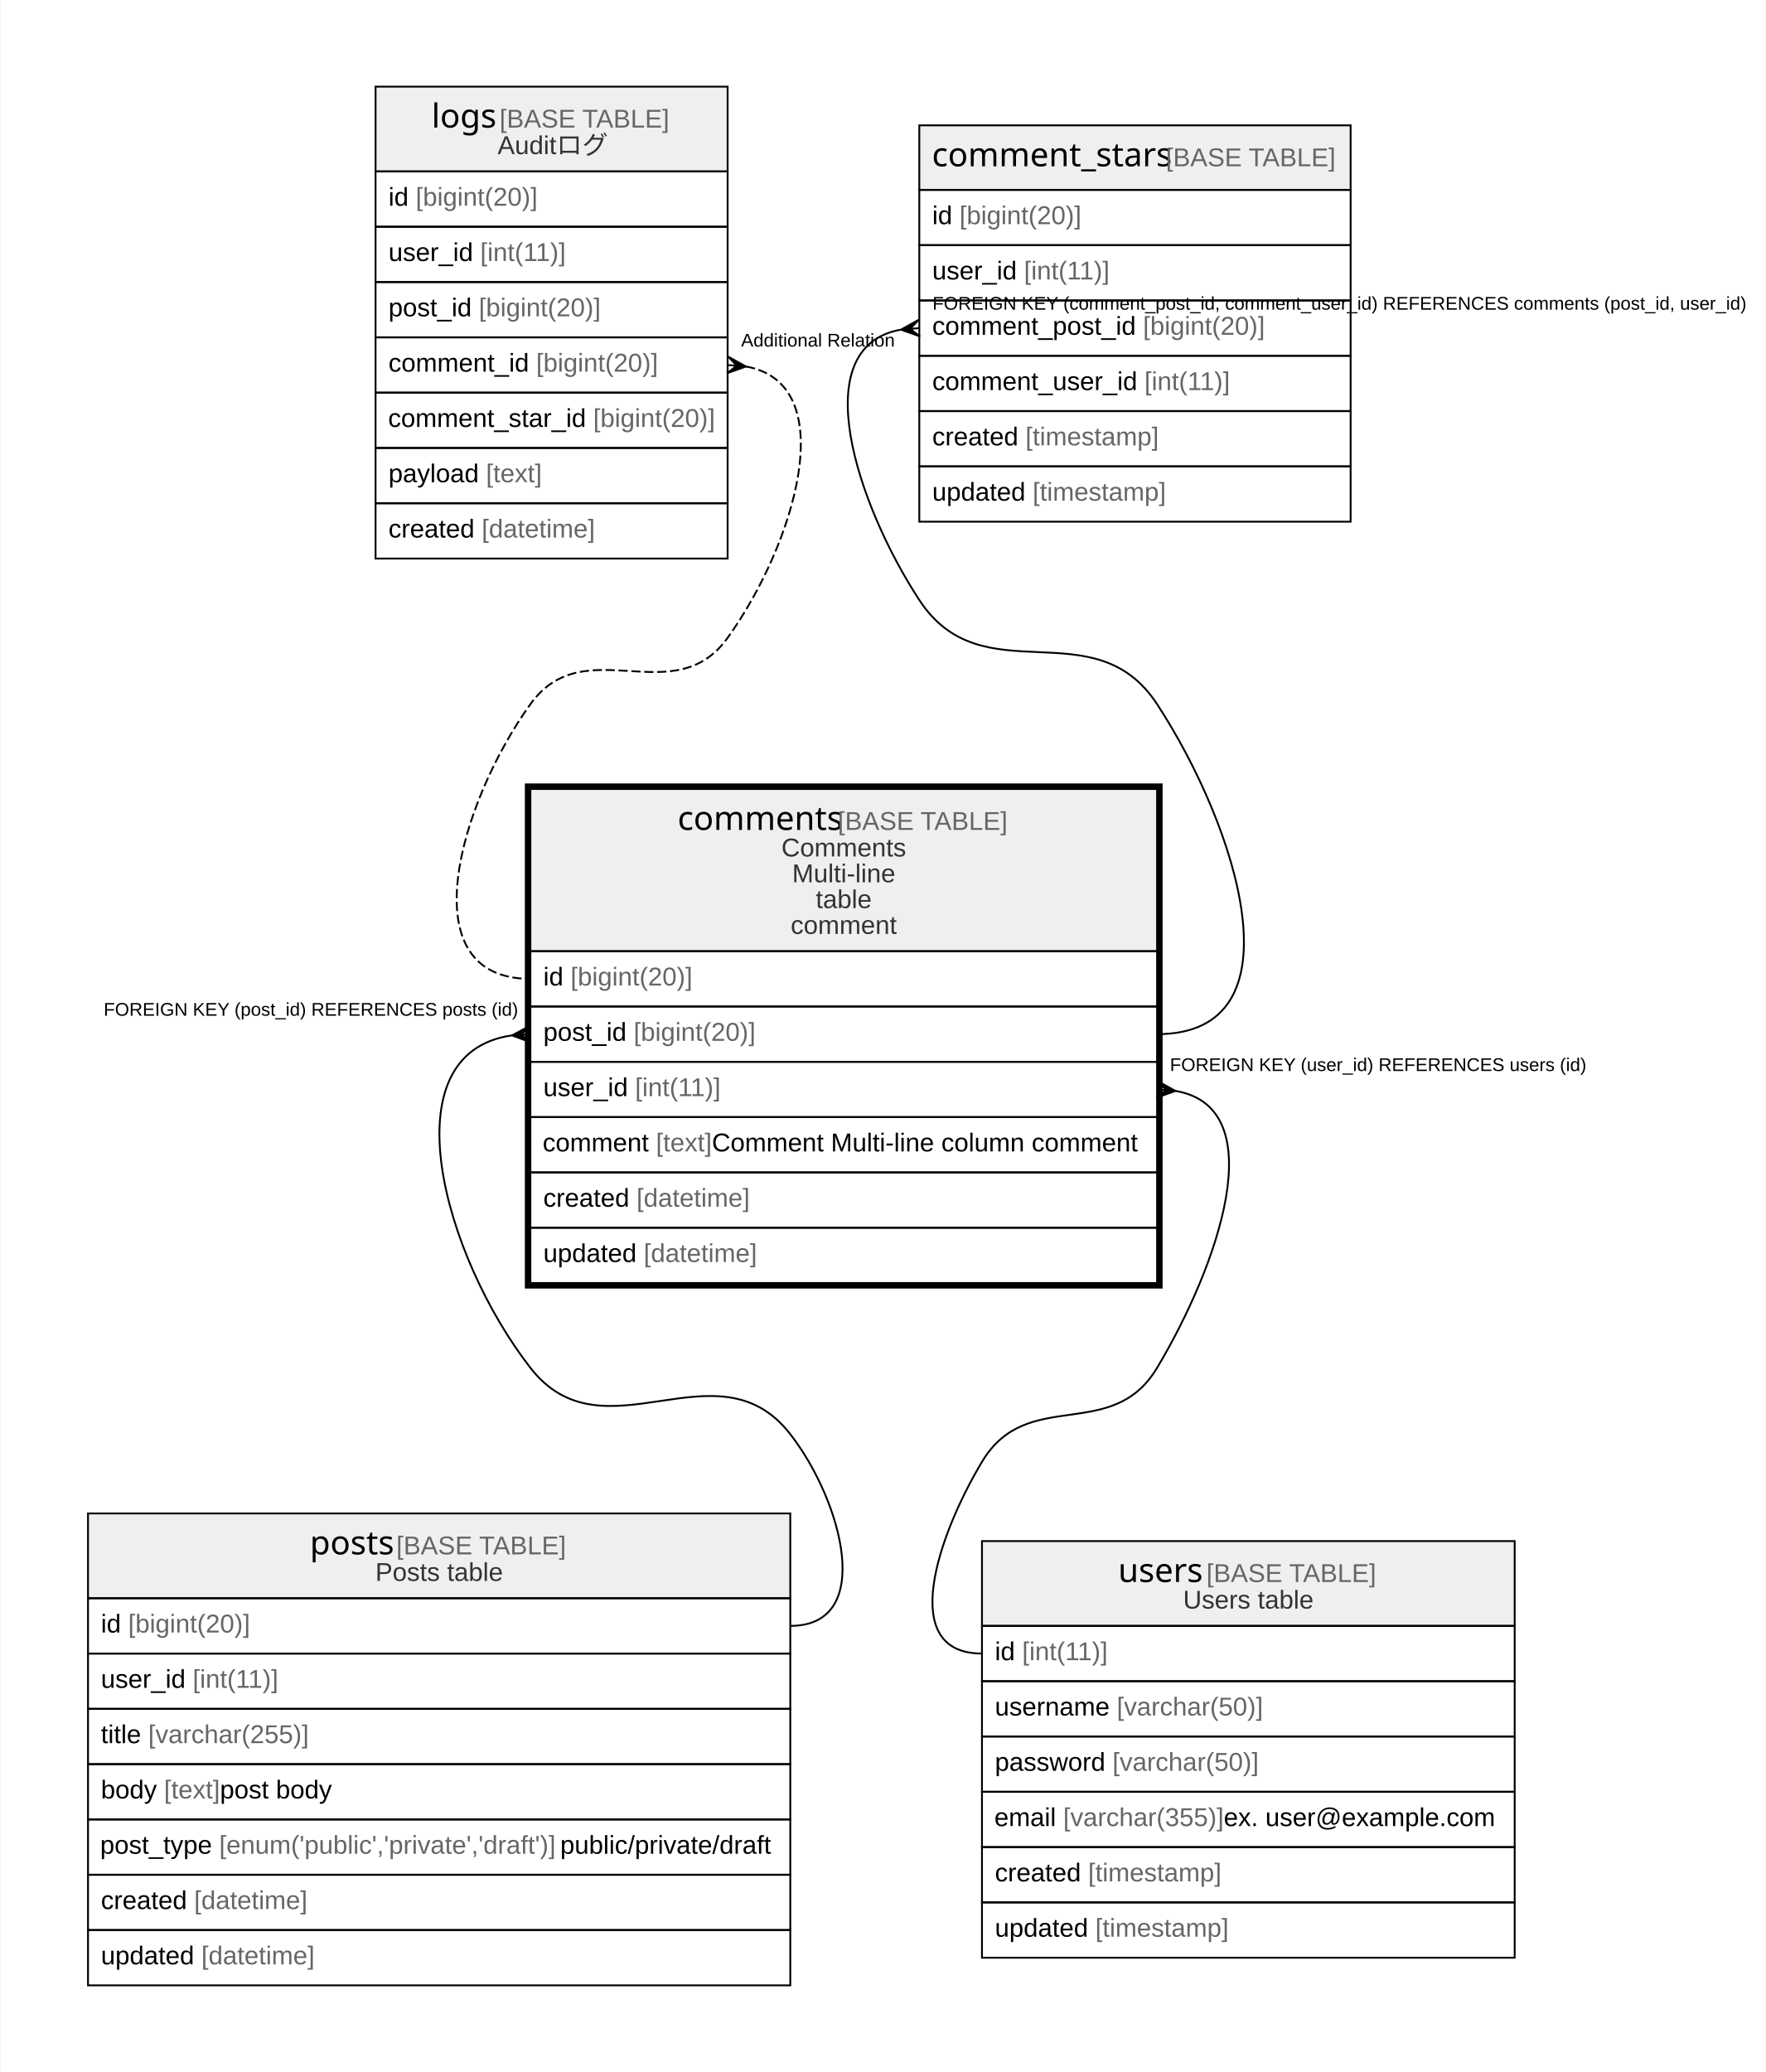
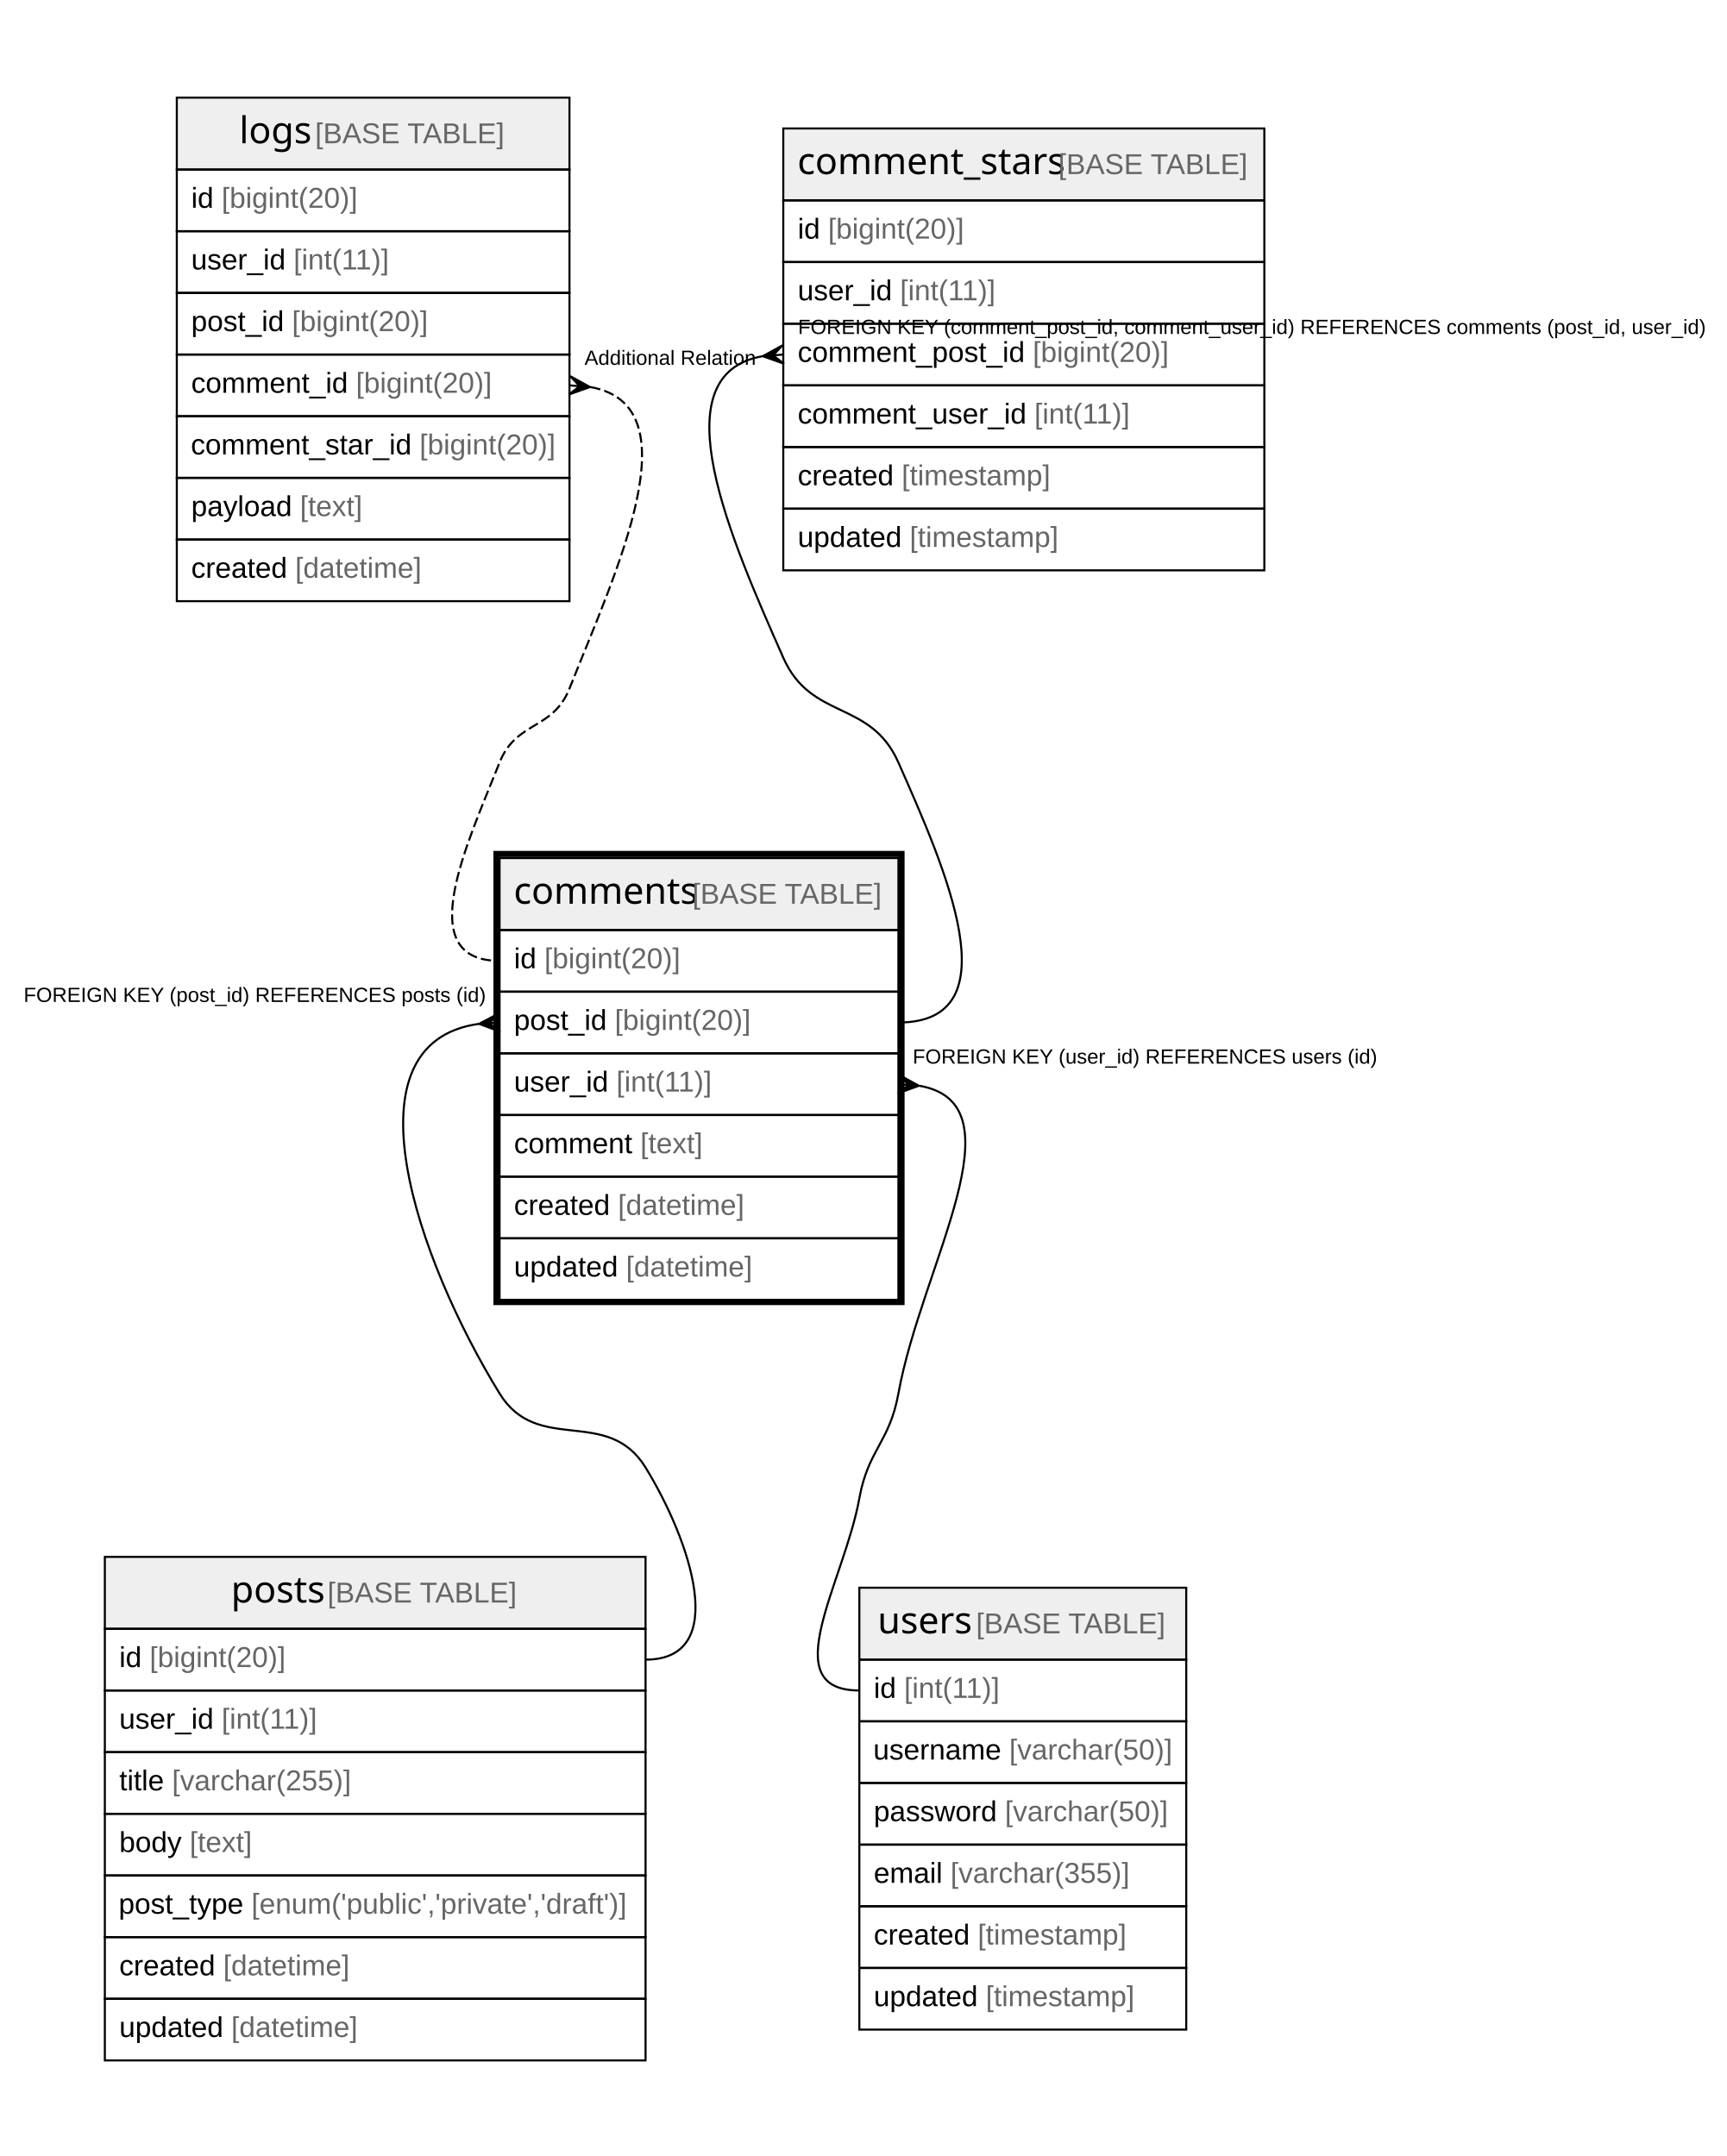
- <svg xmlns="http://www.w3.org/2000/svg" width="958pt" height="1124pt" viewBox="0.00 0.00 957.50 1124.00">
-   <g id="graph0" class="graph" transform="scale(1 1) rotate(0) translate(4 1120)">
-     <polygon fill="#ffffff" stroke="transparent" points="-4,4 -4,-1120 953.5,-1120 953.5,4 -4,4" />
+ <svg xmlns="http://www.w3.org/2000/svg" width="840pt" height="1049pt" viewBox="0.00 0.00 840.00 1049.00">
+   <g id="graph0" class="graph" transform="scale(1 1) rotate(0) translate(4 1045)">
+     <polygon fill="#ffffff" stroke="transparent" points="-4,4 -4,-1045 836,-1045 836,4 -4,4" />
    <g id="node1" class="node">
-       <polygon fill="#efefef" stroke="transparent" points="283.5,-604 283.5,-692 623.5,-692 623.5,-604 283.5,-604" />
-       <polygon fill="none" stroke="#000000" points="283.5,-604 283.5,-692 623.5,-692 623.5,-604 283.5,-604" />
-       <text text-anchor="start" x="363.37" y="-669.8" font-family="Arial Bold" font-size="18.00" fill="#000000">comments</text>
-       <text text-anchor="start" x="446.376" y="-669.8" font-family="Arial" font-size="14.00" fill="#000000"> </text>
-       <text text-anchor="start" x="450.266" y="-669.8" font-family="Arial" font-size="14.00" fill="#666666">[BASE TABLE]</text>
-       <text text-anchor="start" x="419.667" y="-655.4" font-family="Arial" font-size="14.00" fill="#333333">Comments</text>
-       <text text-anchor="start" x="425.507" y="-641.4" font-family="Arial" font-size="14.00" fill="#333333">Multi-line</text>
-       <text text-anchor="start" x="438.327" y="-627.4" font-family="Arial" font-size="14.00" fill="#333333">table</text>
-       <text text-anchor="start" x="424.72" y="-613.4" font-family="Arial" font-size="14.00" fill="#333333">comment</text>
-       <polygon fill="none" stroke="#000000" points="283.5,-574 283.5,-604 623.5,-604 623.5,-574 283.5,-574" />
-       <text text-anchor="start" x="290.5" y="-585.4" font-family="Arial" font-size="14.00" fill="#000000">id </text>
-       <text text-anchor="start" x="305.28" y="-585.4" font-family="Arial" font-size="14.00" fill="#666666">[bigint(20)]</text>
-       <polygon fill="none" stroke="#000000" points="283.5,-544 283.5,-574 623.5,-574 623.5,-544 283.5,-544" />
-       <text text-anchor="start" x="290.5" y="-555.4" font-family="Arial" font-size="14.00" fill="#000000">post_id </text>
-       <text text-anchor="start" x="339.518" y="-555.4" font-family="Arial" font-size="14.00" fill="#666666">[bigint(20)]</text>
-       <polygon fill="none" stroke="#000000" points="283.5,-514 283.5,-544 623.5,-544 623.5,-514 283.5,-514" />
-       <text text-anchor="start" x="290.5" y="-525.4" font-family="Arial" font-size="14.00" fill="#000000">user_id </text>
-       <text text-anchor="start" x="340.288" y="-525.4" font-family="Arial" font-size="14.00" fill="#666666">[int(11)]</text>
-       <polygon fill="none" stroke="#000000" points="283.5,-484 283.5,-514 623.5,-514 623.5,-484 283.5,-484" />
-       <text text-anchor="start" x="290.158" y="-495.4" font-family="Arial" font-size="14.00" fill="#000000">comment </text>
-       <text text-anchor="start" x="351.608" y="-495.4" font-family="Arial" font-size="14.00" fill="#666666">[text]</text>
-       <text text-anchor="start" x="381.953" y="-495.4" font-family="Arial" font-size="14.00" fill="#000000"> Comment Multi-line column comment</text>
-       <polygon fill="none" stroke="#000000" points="283.5,-454 283.5,-484 623.5,-484 623.5,-454 283.5,-454" />
-       <text text-anchor="start" x="290.5" y="-465.4" font-family="Arial" font-size="14.00" fill="#000000">created </text>
-       <text text-anchor="start" x="341.072" y="-465.4" font-family="Arial" font-size="14.00" fill="#666666">[datetime]</text>
-       <polygon fill="none" stroke="#000000" points="283.5,-424 283.5,-454 623.5,-454 623.5,-424 283.5,-424" />
-       <text text-anchor="start" x="290.5" y="-435.4" font-family="Arial" font-size="14.00" fill="#000000">updated </text>
-       <text text-anchor="start" x="344.977" y="-435.4" font-family="Arial" font-size="14.00" fill="#666666">[datetime]</text>
-       <polygon fill="none" stroke="#000000" stroke-width="3" points="282,-422.5 282,-693.5 625,-693.5 625,-422.5 282,-422.5" />
+       <polygon fill="#efefef" stroke="transparent" points="239,-592.5 239,-627.5 433,-627.5 433,-592.5 239,-592.5" />
+       <polygon fill="none" stroke="#000000" points="239,-592.5 239,-627.5 433,-627.5 433,-592.5 239,-592.5" />
+       <text text-anchor="start" x="245.87" y="-605.3" font-family="Arial Bold" font-size="18.00" fill="#000000">comments</text>
+       <text text-anchor="start" x="328.876" y="-605.3" font-family="Arial" font-size="14.00" fill="#000000"> </text>
+       <text text-anchor="start" x="332.766" y="-605.3" font-family="Arial" font-size="14.00" fill="#666666">[BASE TABLE]</text>
+       <polygon fill="none" stroke="#000000" points="239,-562.5 239,-592.5 433,-592.5 433,-562.5 239,-562.5" />
+       <text text-anchor="start" x="246" y="-573.9" font-family="Arial" font-size="14.00" fill="#000000">id </text>
+       <text text-anchor="start" x="260.78" y="-573.9" font-family="Arial" font-size="14.00" fill="#666666">[bigint(20)]</text>
+       <polygon fill="none" stroke="#000000" points="239,-532.5 239,-562.5 433,-562.5 433,-532.5 239,-532.5" />
+       <text text-anchor="start" x="246" y="-543.9" font-family="Arial" font-size="14.00" fill="#000000">post_id </text>
+       <text text-anchor="start" x="295.018" y="-543.9" font-family="Arial" font-size="14.00" fill="#666666">[bigint(20)]</text>
+       <polygon fill="none" stroke="#000000" points="239,-502.5 239,-532.5 433,-532.5 433,-502.5 239,-502.5" />
+       <text text-anchor="start" x="246" y="-513.9" font-family="Arial" font-size="14.00" fill="#000000">user_id </text>
+       <text text-anchor="start" x="295.788" y="-513.9" font-family="Arial" font-size="14.00" fill="#666666">[int(11)]</text>
+       <polygon fill="none" stroke="#000000" points="239,-472.5 239,-502.5 433,-502.5 433,-472.5 239,-472.5" />
+       <text text-anchor="start" x="246" y="-483.9" font-family="Arial" font-size="14.00" fill="#000000">comment </text>
+       <text text-anchor="start" x="307.45" y="-483.9" font-family="Arial" font-size="14.00" fill="#666666">[text]</text>
+       <polygon fill="none" stroke="#000000" points="239,-442.5 239,-472.5 433,-472.5 433,-442.5 239,-442.5" />
+       <text text-anchor="start" x="246" y="-453.9" font-family="Arial" font-size="14.00" fill="#000000">created </text>
+       <text text-anchor="start" x="296.572" y="-453.9" font-family="Arial" font-size="14.00" fill="#666666">[datetime]</text>
+       <polygon fill="none" stroke="#000000" points="239,-412.5 239,-442.5 433,-442.5 433,-412.5 239,-412.5" />
+       <text text-anchor="start" x="246" y="-423.9" font-family="Arial" font-size="14.00" fill="#000000">updated </text>
+       <text text-anchor="start" x="300.477" y="-423.9" font-family="Arial" font-size="14.00" fill="#666666">[datetime]</text>
+       <polygon fill="none" stroke="#000000" stroke-width="3" points="237.5,-411.5 237.5,-629.5 434.5,-629.5 434.5,-411.5 237.5,-411.5" />
    </g>
    <g id="node3" class="node">
-       <polygon fill="#efefef" stroke="transparent" points="43.5,-253 43.5,-299 424.5,-299 424.5,-253 43.5,-253" />
-       <polygon fill="none" stroke="#000000" points="43.5,-253 43.5,-299 424.5,-299 424.5,-253 43.5,-253" />
-       <text text-anchor="start" x="163.866" y="-276.8" font-family="Arial Bold" font-size="18.00" fill="#000000">posts</text>
-       <text text-anchor="start" x="206.88" y="-276.8" font-family="Arial" font-size="14.00" fill="#000000"> </text>
-       <text text-anchor="start" x="210.771" y="-276.8" font-family="Arial" font-size="14.00" fill="#666666">[BASE TABLE]</text>
-       <text text-anchor="start" x="199.377" y="-262.4" font-family="Arial" font-size="14.00" fill="#333333">Posts table</text>
-       <polygon fill="none" stroke="#000000" points="43.5,-223 43.5,-253 424.5,-253 424.5,-223 43.5,-223" />
-       <text text-anchor="start" x="50.5" y="-234.4" font-family="Arial" font-size="14.00" fill="#000000">id </text>
-       <text text-anchor="start" x="65.28" y="-234.4" font-family="Arial" font-size="14.00" fill="#666666">[bigint(20)]</text>
-       <polygon fill="none" stroke="#000000" points="43.5,-193 43.5,-223 424.5,-223 424.5,-193 43.5,-193" />
-       <text text-anchor="start" x="50.5" y="-204.4" font-family="Arial" font-size="14.00" fill="#000000">user_id </text>
-       <text text-anchor="start" x="100.288" y="-204.4" font-family="Arial" font-size="14.00" fill="#666666">[int(11)]</text>
-       <polygon fill="none" stroke="#000000" points="43.5,-163 43.5,-193 424.5,-193 424.5,-163 43.5,-163" />
-       <text text-anchor="start" x="50.5" y="-174.4" font-family="Arial" font-size="14.00" fill="#000000">title </text>
-       <text text-anchor="start" x="76.168" y="-174.4" font-family="Arial" font-size="14.00" fill="#666666">[varchar(255)]</text>
-       <polygon fill="none" stroke="#000000" points="43.5,-133 43.5,-163 424.5,-163 424.5,-133 43.5,-133" />
-       <text text-anchor="start" x="50.5" y="-144.4" font-family="Arial" font-size="14.00" fill="#000000">body </text>
-       <text text-anchor="start" x="84.738" y="-144.4" font-family="Arial" font-size="14.00" fill="#666666">[text]</text>
-       <text text-anchor="start" x="115.083" y="-144.4" font-family="Arial" font-size="14.00" fill="#000000"> post body</text>
-       <polygon fill="none" stroke="#000000" points="43.5,-103 43.5,-133 424.5,-133 424.5,-103 43.5,-103" />
-       <text text-anchor="start" x="50.074" y="-114.4" font-family="Arial" font-size="14.00" fill="#000000">post_type </text>
-       <text text-anchor="start" x="114.659" y="-114.4" font-family="Arial" font-size="14.00" fill="#666666">[enum('public','private','draft')]</text>
-       <text text-anchor="start" x="299.68" y="-114.4" font-family="Arial" font-size="14.00" fill="#000000"> public/private/draft</text>
-       <polygon fill="none" stroke="#000000" points="43.5,-73 43.5,-103 424.5,-103 424.5,-73 43.5,-73" />
-       <text text-anchor="start" x="50.5" y="-84.4" font-family="Arial" font-size="14.00" fill="#000000">created </text>
-       <text text-anchor="start" x="101.072" y="-84.4" font-family="Arial" font-size="14.00" fill="#666666">[datetime]</text>
-       <polygon fill="none" stroke="#000000" points="43.5,-43 43.5,-73 424.5,-73 424.5,-43 43.5,-43" />
-       <text text-anchor="start" x="50.5" y="-54.4" font-family="Arial" font-size="14.00" fill="#000000">updated </text>
-       <text text-anchor="start" x="104.977" y="-54.4" font-family="Arial" font-size="14.00" fill="#666666">[datetime]</text>
+       <polygon fill="#efefef" stroke="transparent" points="47,-252.5 47,-287.5 310,-287.5 310,-252.5 47,-252.5" />
+       <polygon fill="none" stroke="#000000" points="47,-252.5 47,-287.5 310,-287.5 310,-252.5 47,-252.5" />
+       <text text-anchor="start" x="108.366" y="-265.3" font-family="Arial Bold" font-size="18.00" fill="#000000">posts</text>
+       <text text-anchor="start" x="151.38" y="-265.3" font-family="Arial" font-size="14.00" fill="#000000"> </text>
+       <text text-anchor="start" x="155.271" y="-265.3" font-family="Arial" font-size="14.00" fill="#666666">[BASE TABLE]</text>
+       <polygon fill="none" stroke="#000000" points="47,-222.5 47,-252.5 310,-252.5 310,-222.5 47,-222.5" />
+       <text text-anchor="start" x="54" y="-233.9" font-family="Arial" font-size="14.00" fill="#000000">id </text>
+       <text text-anchor="start" x="68.78" y="-233.9" font-family="Arial" font-size="14.00" fill="#666666">[bigint(20)]</text>
+       <polygon fill="none" stroke="#000000" points="47,-192.5 47,-222.5 310,-222.5 310,-192.5 47,-192.5" />
+       <text text-anchor="start" x="54" y="-203.9" font-family="Arial" font-size="14.00" fill="#000000">user_id </text>
+       <text text-anchor="start" x="103.788" y="-203.9" font-family="Arial" font-size="14.00" fill="#666666">[int(11)]</text>
+       <polygon fill="none" stroke="#000000" points="47,-162.5 47,-192.5 310,-192.5 310,-162.5 47,-162.5" />
+       <text text-anchor="start" x="54" y="-173.9" font-family="Arial" font-size="14.00" fill="#000000">title </text>
+       <text text-anchor="start" x="79.668" y="-173.9" font-family="Arial" font-size="14.00" fill="#666666">[varchar(255)]</text>
+       <polygon fill="none" stroke="#000000" points="47,-132.5 47,-162.5 310,-162.5 310,-132.5 47,-132.5" />
+       <text text-anchor="start" x="54" y="-143.9" font-family="Arial" font-size="14.00" fill="#000000">body </text>
+       <text text-anchor="start" x="88.238" y="-143.9" font-family="Arial" font-size="14.00" fill="#666666">[text]</text>
+       <polygon fill="none" stroke="#000000" points="47,-102.5 47,-132.5 310,-132.5 310,-102.5 47,-102.5" />
+       <text text-anchor="start" x="53.697" y="-113.9" font-family="Arial" font-size="14.00" fill="#000000">post_type </text>
+       <text text-anchor="start" x="118.282" y="-113.9" font-family="Arial" font-size="14.00" fill="#666666">[enum('public','private','draft')]</text>
+       <polygon fill="none" stroke="#000000" points="47,-72.5 47,-102.5 310,-102.5 310,-72.5 47,-72.5" />
+       <text text-anchor="start" x="54" y="-83.9" font-family="Arial" font-size="14.00" fill="#000000">created </text>
+       <text text-anchor="start" x="104.572" y="-83.9" font-family="Arial" font-size="14.00" fill="#666666">[datetime]</text>
+       <polygon fill="none" stroke="#000000" points="47,-42.5 47,-72.5 310,-72.5 310,-42.5 47,-42.5" />
+       <text text-anchor="start" x="54" y="-53.9" font-family="Arial" font-size="14.00" fill="#000000">updated </text>
+       <text text-anchor="start" x="108.477" y="-53.9" font-family="Arial" font-size="14.00" fill="#666666">[datetime]</text>
    </g>
    <g id="edge2" class="edge">
-       <path fill="none" stroke="#000000" d="M273.326,-558.304C205.886,-548.555 236.369,-438.676 283.5,-378 323.175,-326.922 384.825,-393.078 424.5,-342 452.855,-305.496 470.722,-238 424.5,-238" />
-       <polygon fill="#000000" stroke="#000000" points="273.523,-558.318 283.193,-563.49 278.512,-558.659 283.5,-559 283.5,-559 283.5,-559 278.512,-558.659 283.807,-554.51 273.523,-558.318 273.523,-558.318" />
-       <text text-anchor="start" x="51.995" y="-569" font-family="Arial" font-size="10.00" fill="#000000">FOREIGN KEY (post_id) REFERENCES posts (id)</text>
+       <path fill="none" stroke="#000000" d="M228.896,-546.835C162.221,-537.513 198.903,-432.288 239,-367 257.516,-336.852 291.484,-361.148 310,-331 331.748,-295.589 351.556,-237.5 310,-237.5" />
+       <polygon fill="#000000" stroke="#000000" points="229.022,-546.843 238.704,-551.99 234.011,-547.172 239,-547.5 239,-547.5 239,-547.5 234.011,-547.172 239.296,-543.01 229.022,-546.843 229.022,-546.843" />
+       <text text-anchor="start" x="7.495" y="-557.5" font-family="Arial" font-size="10.00" fill="#000000">FOREIGN KEY (post_id) REFERENCES posts (id)</text>
    </g>
    <g id="node5" class="node">
-       <polygon fill="#efefef" stroke="transparent" points="528.5,-238 528.5,-284 817.5,-284 817.5,-238 528.5,-238" />
-       <polygon fill="none" stroke="#000000" points="528.5,-238 528.5,-284 817.5,-284 817.5,-238 528.5,-238" />
-       <text text-anchor="start" x="602.371" y="-261.8" font-family="Arial Bold" font-size="18.00" fill="#000000">users</text>
-       <text text-anchor="start" x="646.375" y="-261.8" font-family="Arial" font-size="14.00" fill="#000000"> </text>
-       <text text-anchor="start" x="650.266" y="-261.8" font-family="Arial" font-size="14.00" fill="#666666">[BASE TABLE]</text>
-       <text text-anchor="start" x="637.607" y="-247.4" font-family="Arial" font-size="14.00" fill="#333333">Users table</text>
-       <polygon fill="none" stroke="#000000" points="528.5,-208 528.5,-238 817.5,-238 817.5,-208 528.5,-208" />
-       <text text-anchor="start" x="535.5" y="-219.4" font-family="Arial" font-size="14.00" fill="#000000">id </text>
-       <text text-anchor="start" x="550.28" y="-219.4" font-family="Arial" font-size="14.00" fill="#666666">[int(11)]</text>
-       <polygon fill="none" stroke="#000000" points="528.5,-178 528.5,-208 817.5,-208 817.5,-178 528.5,-178" />
-       <text text-anchor="start" x="535.5" y="-189.4" font-family="Arial" font-size="14.00" fill="#000000">username </text>
-       <text text-anchor="start" x="601.625" y="-189.4" font-family="Arial" font-size="14.00" fill="#666666">[varchar(50)]</text>
-       <polygon fill="none" stroke="#000000" points="528.5,-148 528.5,-178 817.5,-178 817.5,-148 528.5,-148" />
-       <text text-anchor="start" x="535.5" y="-159.4" font-family="Arial" font-size="14.00" fill="#000000">password </text>
-       <text text-anchor="start" x="599.288" y="-159.4" font-family="Arial" font-size="14.00" fill="#666666">[varchar(50)]</text>
-       <polygon fill="none" stroke="#000000" points="528.5,-118 528.5,-148 817.5,-148 817.5,-118 528.5,-118" />
-       <text text-anchor="start" x="535.216" y="-129.4" font-family="Arial" font-size="14.00" fill="#000000">email </text>
-       <text text-anchor="start" x="572.545" y="-129.4" font-family="Arial" font-size="14.00" fill="#666666">[varchar(355)]</text>
-       <text text-anchor="start" x="659.664" y="-129.4" font-family="Arial" font-size="14.00" fill="#000000"> ex. user@example.com</text>
-       <polygon fill="none" stroke="#000000" points="528.5,-88 528.5,-118 817.5,-118 817.5,-88 528.5,-88" />
-       <text text-anchor="start" x="535.5" y="-99.4" font-family="Arial" font-size="14.00" fill="#000000">created </text>
-       <text text-anchor="start" x="586.072" y="-99.4" font-family="Arial" font-size="14.00" fill="#666666">[timestamp]</text>
-       <polygon fill="none" stroke="#000000" points="528.5,-58 528.5,-88 817.5,-88 817.5,-58 528.5,-58" />
-       <text text-anchor="start" x="535.5" y="-69.4" font-family="Arial" font-size="14.00" fill="#000000">updated </text>
-       <text text-anchor="start" x="589.977" y="-69.4" font-family="Arial" font-size="14.00" fill="#666666">[timestamp]</text>
+       <polygon fill="#efefef" stroke="transparent" points="414,-237.5 414,-272.5 573,-272.5 573,-237.5 414,-237.5" />
+       <polygon fill="none" stroke="#000000" points="414,-237.5 414,-272.5 573,-272.5 573,-237.5 414,-237.5" />
+       <text text-anchor="start" x="422.871" y="-250.3" font-family="Arial Bold" font-size="18.00" fill="#000000">users</text>
+       <text text-anchor="start" x="466.875" y="-250.3" font-family="Arial" font-size="14.00" fill="#000000"> </text>
+       <text text-anchor="start" x="470.766" y="-250.3" font-family="Arial" font-size="14.00" fill="#666666">[BASE TABLE]</text>
+       <polygon fill="none" stroke="#000000" points="414,-207.5 414,-237.5 573,-237.5 573,-207.5 414,-207.5" />
+       <text text-anchor="start" x="421" y="-218.9" font-family="Arial" font-size="14.00" fill="#000000">id </text>
+       <text text-anchor="start" x="435.78" y="-218.9" font-family="Arial" font-size="14.00" fill="#666666">[int(11)]</text>
+       <polygon fill="none" stroke="#000000" points="414,-177.5 414,-207.5 573,-207.5 573,-177.5 414,-177.5" />
+       <text text-anchor="start" x="420.769" y="-188.9" font-family="Arial" font-size="14.00" fill="#000000">username </text>
+       <text text-anchor="start" x="486.894" y="-188.9" font-family="Arial" font-size="14.00" fill="#666666">[varchar(50)]</text>
+       <polygon fill="none" stroke="#000000" points="414,-147.5 414,-177.5 573,-177.5 573,-147.5 414,-147.5" />
+       <text text-anchor="start" x="421" y="-158.9" font-family="Arial" font-size="14.00" fill="#000000">password </text>
+       <text text-anchor="start" x="484.788" y="-158.9" font-family="Arial" font-size="14.00" fill="#666666">[varchar(50)]</text>
+       <polygon fill="none" stroke="#000000" points="414,-117.5 414,-147.5 573,-147.5 573,-117.5 414,-117.5" />
+       <text text-anchor="start" x="421" y="-128.9" font-family="Arial" font-size="14.00" fill="#000000">email </text>
+       <text text-anchor="start" x="458.33" y="-128.9" font-family="Arial" font-size="14.00" fill="#666666">[varchar(355)]</text>
+       <polygon fill="none" stroke="#000000" points="414,-87.5 414,-117.5 573,-117.5 573,-87.5 414,-87.5" />
+       <text text-anchor="start" x="421" y="-98.9" font-family="Arial" font-size="14.00" fill="#000000">created </text>
+       <text text-anchor="start" x="471.572" y="-98.9" font-family="Arial" font-size="14.00" fill="#666666">[timestamp]</text>
+       <polygon fill="none" stroke="#000000" points="414,-57.5 414,-87.5 573,-87.5 573,-57.5 414,-57.5" />
+       <text text-anchor="start" x="421" y="-68.9" font-family="Arial" font-size="14.00" fill="#000000">updated </text>
+       <text text-anchor="start" x="475.477" y="-68.9" font-family="Arial" font-size="14.00" fill="#666666">[timestamp]</text>
    </g>
    <g id="edge4" class="edge">
-       <path fill="none" stroke="#000000" d="M633.631,-528.183C687.033,-518.891 656.066,-432.445 623.5,-378 598.9,-336.874 553.1,-368.126 528.5,-327 504.773,-287.332 482.278,-223 528.5,-223" />
-       <polygon fill="#000000" stroke="#000000" points="633.468,-528.196 623.138,-524.515 628.484,-528.598 623.5,-529 623.5,-529 623.5,-529 628.484,-528.598 623.862,-533.485 633.468,-528.196 633.468,-528.196" />
-       <text text-anchor="start" x="630.445" y="-539" font-family="Arial" font-size="10.00" fill="#000000">FOREIGN KEY (user_id) REFERENCES users (id)</text>
+       <path fill="none" stroke="#000000" d="M443.223,-516.704C493.794,-507.969 444.192,-429.1 433,-367 428.71,-343.195 418.29,-339.805 414,-316 406.629,-275.103 372.444,-222.5 414,-222.5" />
+       <polygon fill="#000000" stroke="#000000" points="442.97,-516.723 432.651,-513.014 437.985,-517.112 433,-517.5 433,-517.5 433,-517.5 437.985,-517.112 433.349,-521.986 442.97,-516.723 442.97,-516.723" />
+       <text text-anchor="start" x="439.945" y="-527.5" font-family="Arial" font-size="10.00" fill="#000000">FOREIGN KEY (user_id) REFERENCES users (id)</text>
    </g>
    <g id="node2" class="node">
-       <polygon fill="#efefef" stroke="transparent" points="199.5,-1027 199.5,-1073 390.5,-1073 390.5,-1027 199.5,-1027" />
-       <polygon fill="none" stroke="#000000" points="199.5,-1027 199.5,-1073 390.5,-1073 390.5,-1027 199.5,-1027" />
-       <text text-anchor="start" x="229.87" y="-1050.8" font-family="Arial Bold" font-size="18.00" fill="#000000">logs</text>
-       <text text-anchor="start" x="262.876" y="-1050.8" font-family="Arial" font-size="14.00" fill="#000000"> </text>
-       <text text-anchor="start" x="266.767" y="-1050.8" font-family="Arial" font-size="14.00" fill="#666666">[BASE TABLE]</text>
-       <text text-anchor="start" x="265.706" y="-1036.4" font-family="Arial" font-size="14.00" fill="#333333">Auditログ</text>
-       <polygon fill="none" stroke="#000000" points="199.5,-997 199.5,-1027 390.5,-1027 390.5,-997 199.5,-997" />
-       <text text-anchor="start" x="206.5" y="-1008.4" font-family="Arial" font-size="14.00" fill="#000000">id </text>
-       <text text-anchor="start" x="221.28" y="-1008.4" font-family="Arial" font-size="14.00" fill="#666666">[bigint(20)]</text>
-       <polygon fill="none" stroke="#000000" points="199.5,-967 199.5,-997 390.5,-997 390.5,-967 199.5,-967" />
-       <text text-anchor="start" x="206.5" y="-978.4" font-family="Arial" font-size="14.00" fill="#000000">user_id </text>
-       <text text-anchor="start" x="256.288" y="-978.4" font-family="Arial" font-size="14.00" fill="#666666">[int(11)]</text>
-       <polygon fill="none" stroke="#000000" points="199.5,-937 199.5,-967 390.5,-967 390.5,-937 199.5,-937" />
-       <text text-anchor="start" x="206.5" y="-948.4" font-family="Arial" font-size="14.00" fill="#000000">post_id </text>
-       <text text-anchor="start" x="255.518" y="-948.4" font-family="Arial" font-size="14.00" fill="#666666">[bigint(20)]</text>
-       <polygon fill="none" stroke="#000000" points="199.5,-907 199.5,-937 390.5,-937 390.5,-907 199.5,-907" />
-       <text text-anchor="start" x="206.5" y="-918.4" font-family="Arial" font-size="14.00" fill="#000000">comment_id </text>
-       <text text-anchor="start" x="286.622" y="-918.4" font-family="Arial" font-size="14.00" fill="#666666">[bigint(20)]</text>
-       <polygon fill="none" stroke="#000000" points="199.5,-877 199.5,-907 390.5,-907 390.5,-877 199.5,-877" />
-       <text text-anchor="start" x="206.321" y="-888.4" font-family="Arial" font-size="14.00" fill="#000000">comment_star_id </text>
-       <text text-anchor="start" x="317.56" y="-888.4" font-family="Arial" font-size="14.00" fill="#666666">[bigint(20)]</text>
-       <polygon fill="none" stroke="#000000" points="199.5,-847 199.5,-877 390.5,-877 390.5,-847 199.5,-847" />
-       <text text-anchor="start" x="206.5" y="-858.4" font-family="Arial" font-size="14.00" fill="#000000">payload </text>
-       <text text-anchor="start" x="259.41" y="-858.4" font-family="Arial" font-size="14.00" fill="#666666">[text]</text>
-       <polygon fill="none" stroke="#000000" points="199.5,-817 199.5,-847 390.5,-847 390.5,-817 199.5,-817" />
-       <text text-anchor="start" x="206.5" y="-828.4" font-family="Arial" font-size="14.00" fill="#000000">created </text>
-       <text text-anchor="start" x="257.072" y="-828.4" font-family="Arial" font-size="14.00" fill="#666666">[datetime]</text>
+       <polygon fill="#efefef" stroke="transparent" points="82,-962.5 82,-997.5 273,-997.5 273,-962.5 82,-962.5" />
+       <polygon fill="none" stroke="#000000" points="82,-962.5 82,-997.5 273,-997.5 273,-962.5 82,-962.5" />
+       <text text-anchor="start" x="112.37" y="-975.3" font-family="Arial Bold" font-size="18.00" fill="#000000">logs</text>
+       <text text-anchor="start" x="145.376" y="-975.3" font-family="Arial" font-size="14.00" fill="#000000"> </text>
+       <text text-anchor="start" x="149.267" y="-975.3" font-family="Arial" font-size="14.00" fill="#666666">[BASE TABLE]</text>
+       <polygon fill="none" stroke="#000000" points="82,-932.5 82,-962.5 273,-962.5 273,-932.5 82,-932.5" />
+       <text text-anchor="start" x="89" y="-943.9" font-family="Arial" font-size="14.00" fill="#000000">id </text>
+       <text text-anchor="start" x="103.78" y="-943.9" font-family="Arial" font-size="14.00" fill="#666666">[bigint(20)]</text>
+       <polygon fill="none" stroke="#000000" points="82,-902.5 82,-932.5 273,-932.5 273,-902.5 82,-902.5" />
+       <text text-anchor="start" x="89" y="-913.9" font-family="Arial" font-size="14.00" fill="#000000">user_id </text>
+       <text text-anchor="start" x="138.788" y="-913.9" font-family="Arial" font-size="14.00" fill="#666666">[int(11)]</text>
+       <polygon fill="none" stroke="#000000" points="82,-872.5 82,-902.5 273,-902.5 273,-872.5 82,-872.5" />
+       <text text-anchor="start" x="89" y="-883.9" font-family="Arial" font-size="14.00" fill="#000000">post_id </text>
+       <text text-anchor="start" x="138.018" y="-883.9" font-family="Arial" font-size="14.00" fill="#666666">[bigint(20)]</text>
+       <polygon fill="none" stroke="#000000" points="82,-842.5 82,-872.5 273,-872.5 273,-842.5 82,-842.5" />
+       <text text-anchor="start" x="89" y="-853.9" font-family="Arial" font-size="14.00" fill="#000000">comment_id </text>
+       <text text-anchor="start" x="169.122" y="-853.9" font-family="Arial" font-size="14.00" fill="#666666">[bigint(20)]</text>
+       <polygon fill="none" stroke="#000000" points="82,-812.5 82,-842.5 273,-842.5 273,-812.5 82,-812.5" />
+       <text text-anchor="start" x="88.821" y="-823.9" font-family="Arial" font-size="14.00" fill="#000000">comment_star_id </text>
+       <text text-anchor="start" x="200.06" y="-823.9" font-family="Arial" font-size="14.00" fill="#666666">[bigint(20)]</text>
+       <polygon fill="none" stroke="#000000" points="82,-782.5 82,-812.5 273,-812.5 273,-782.5 82,-782.5" />
+       <text text-anchor="start" x="89" y="-793.9" font-family="Arial" font-size="14.00" fill="#000000">payload </text>
+       <text text-anchor="start" x="141.91" y="-793.9" font-family="Arial" font-size="14.00" fill="#666666">[text]</text>
+       <polygon fill="none" stroke="#000000" points="82,-752.5 82,-782.5 273,-782.5 273,-752.5 82,-752.5" />
+       <text text-anchor="start" x="89" y="-763.9" font-family="Arial" font-size="14.00" fill="#000000">created </text>
+       <text text-anchor="start" x="139.572" y="-763.9" font-family="Arial" font-size="14.00" fill="#666666">[datetime]</text>
    </g>
    <g id="edge1" class="edge">
-       <path fill="none" stroke="#000000" stroke-dasharray="5,2" d="M400.469,-921.174C453.249,-911.778 426.787,-824.494 390.5,-774 361.219,-733.255 312.781,-778.745 283.5,-738 244.855,-684.224 217.278,-589 283.5,-589" />
-       <polygon fill="#000000" stroke="#000000" points="400.466,-921.174 390.128,-917.515 395.483,-921.587 390.5,-922 390.5,-922 390.5,-922 395.483,-921.587 390.872,-926.485 400.466,-921.174 400.466,-921.174" />
-       <text text-anchor="start" x="397.825" y="-932" font-family="Arial" font-size="10.00" fill="#000000">Additional Relation</text>
+       <path fill="none" stroke="#000000" stroke-dasharray="5,2" d="M283.133,-856.687C333.928,-847.774 295.848,-767.467 273,-710 264.869,-689.549 247.131,-694.451 239,-674 223.155,-634.145 196.111,-577.5 239,-577.5" />
+       <polygon fill="#000000" stroke="#000000" points="282.968,-856.7 272.64,-853.014 277.984,-857.1 273,-857.5 273,-857.5 273,-857.5 277.984,-857.1 273.36,-861.986 282.968,-856.7 282.968,-856.7" />
+       <text text-anchor="start" x="280.325" y="-867.5" font-family="Arial" font-size="10.00" fill="#000000">Additional Relation</text>
    </g>
    <g id="node4" class="node">
-       <polygon fill="#efefef" stroke="transparent" points="494.5,-1017 494.5,-1052 728.5,-1052 728.5,-1017 494.5,-1017" />
-       <polygon fill="none" stroke="#000000" points="494.5,-1017 494.5,-1052 728.5,-1052 728.5,-1017 494.5,-1017" />
-       <text text-anchor="start" x="501.367" y="-1029.8" font-family="Arial Bold" font-size="18.00" fill="#000000">comment_stars</text>
-       <text text-anchor="start" x="624.379" y="-1029.8" font-family="Arial" font-size="14.00" fill="#000000"> </text>
-       <text text-anchor="start" x="628.27" y="-1029.8" font-family="Arial" font-size="14.00" fill="#666666">[BASE TABLE]</text>
-       <polygon fill="none" stroke="#000000" points="494.5,-987 494.5,-1017 728.5,-1017 728.5,-987 494.5,-987" />
-       <text text-anchor="start" x="501.5" y="-998.4" font-family="Arial" font-size="14.00" fill="#000000">id </text>
-       <text text-anchor="start" x="516.28" y="-998.4" font-family="Arial" font-size="14.00" fill="#666666">[bigint(20)]</text>
-       <polygon fill="none" stroke="#000000" points="494.5,-957 494.5,-987 728.5,-987 728.5,-957 494.5,-957" />
-       <text text-anchor="start" x="501.5" y="-968.4" font-family="Arial" font-size="14.00" fill="#000000">user_id </text>
-       <text text-anchor="start" x="551.288" y="-968.4" font-family="Arial" font-size="14.00" fill="#666666">[int(11)]</text>
-       <polygon fill="none" stroke="#000000" points="494.5,-927 494.5,-957 728.5,-957 728.5,-927 494.5,-927" />
-       <text text-anchor="start" x="501.5" y="-938.4" font-family="Arial" font-size="14.00" fill="#000000">comment_post_id </text>
-       <text text-anchor="start" x="615.86" y="-938.4" font-family="Arial" font-size="14.00" fill="#666666">[bigint(20)]</text>
-       <polygon fill="none" stroke="#000000" points="494.5,-897 494.5,-927 728.5,-927 728.5,-897 494.5,-897" />
-       <text text-anchor="start" x="501.5" y="-908.4" font-family="Arial" font-size="14.00" fill="#000000">comment_user_id </text>
-       <text text-anchor="start" x="616.63" y="-908.4" font-family="Arial" font-size="14.00" fill="#666666">[int(11)]</text>
-       <polygon fill="none" stroke="#000000" points="494.5,-867 494.5,-897 728.5,-897 728.5,-867 494.5,-867" />
-       <text text-anchor="start" x="501.5" y="-878.4" font-family="Arial" font-size="14.00" fill="#000000">created </text>
-       <text text-anchor="start" x="552.072" y="-878.4" font-family="Arial" font-size="14.00" fill="#666666">[timestamp]</text>
-       <polygon fill="none" stroke="#000000" points="494.5,-837 494.5,-867 728.5,-867 728.5,-837 494.5,-837" />
-       <text text-anchor="start" x="501.5" y="-848.4" font-family="Arial" font-size="14.00" fill="#000000">updated </text>
-       <text text-anchor="start" x="555.977" y="-848.4" font-family="Arial" font-size="14.00" fill="#666666">[timestamp]</text>
+       <polygon fill="#efefef" stroke="transparent" points="377,-947.5 377,-982.5 611,-982.5 611,-947.5 377,-947.5" />
+       <polygon fill="none" stroke="#000000" points="377,-947.5 377,-982.5 611,-982.5 611,-947.5 377,-947.5" />
+       <text text-anchor="start" x="383.867" y="-960.3" font-family="Arial Bold" font-size="18.00" fill="#000000">comment_stars</text>
+       <text text-anchor="start" x="506.879" y="-960.3" font-family="Arial" font-size="14.00" fill="#000000"> </text>
+       <text text-anchor="start" x="510.77" y="-960.3" font-family="Arial" font-size="14.00" fill="#666666">[BASE TABLE]</text>
+       <polygon fill="none" stroke="#000000" points="377,-917.5 377,-947.5 611,-947.5 611,-917.5 377,-917.5" />
+       <text text-anchor="start" x="384" y="-928.9" font-family="Arial" font-size="14.00" fill="#000000">id </text>
+       <text text-anchor="start" x="398.78" y="-928.9" font-family="Arial" font-size="14.00" fill="#666666">[bigint(20)]</text>
+       <polygon fill="none" stroke="#000000" points="377,-887.5 377,-917.5 611,-917.5 611,-887.5 377,-887.5" />
+       <text text-anchor="start" x="384" y="-898.9" font-family="Arial" font-size="14.00" fill="#000000">user_id </text>
+       <text text-anchor="start" x="433.788" y="-898.9" font-family="Arial" font-size="14.00" fill="#666666">[int(11)]</text>
+       <polygon fill="none" stroke="#000000" points="377,-857.5 377,-887.5 611,-887.5 611,-857.5 377,-857.5" />
+       <text text-anchor="start" x="384" y="-868.9" font-family="Arial" font-size="14.00" fill="#000000">comment_post_id </text>
+       <text text-anchor="start" x="498.36" y="-868.9" font-family="Arial" font-size="14.00" fill="#666666">[bigint(20)]</text>
+       <polygon fill="none" stroke="#000000" points="377,-827.5 377,-857.5 611,-857.5 611,-827.5 377,-827.5" />
+       <text text-anchor="start" x="384" y="-838.9" font-family="Arial" font-size="14.00" fill="#000000">comment_user_id </text>
+       <text text-anchor="start" x="499.13" y="-838.9" font-family="Arial" font-size="14.00" fill="#666666">[int(11)]</text>
+       <polygon fill="none" stroke="#000000" points="377,-797.5 377,-827.5 611,-827.5 611,-797.5 377,-797.5" />
+       <text text-anchor="start" x="384" y="-808.9" font-family="Arial" font-size="14.00" fill="#000000">created </text>
+       <text text-anchor="start" x="434.572" y="-808.9" font-family="Arial" font-size="14.00" fill="#666666">[timestamp]</text>
+       <polygon fill="none" stroke="#000000" points="377,-767.5 377,-797.5 611,-797.5 611,-767.5 377,-767.5" />
+       <text text-anchor="start" x="384" y="-778.9" font-family="Arial" font-size="14.00" fill="#000000">updated </text>
+       <text text-anchor="start" x="438.477" y="-778.9" font-family="Arial" font-size="14.00" fill="#666666">[timestamp]</text>
    </g>
    <g id="edge3" class="edge">
-       <path fill="none" stroke="#000000" d="M484.261,-941.132C432.327,-931.628 460.661,-846.263 494.5,-794.5 528.749,-742.11 589.251,-790.39 623.5,-738 667.031,-671.411 703.056,-559 623.5,-559" />
-       <polygon fill="#000000" stroke="#000000" points="484.536,-941.155 494.12,-946.484 489.518,-941.578 494.5,-942 494.5,-942 494.5,-942 489.518,-941.578 494.88,-937.516 484.536,-941.155 484.536,-941.155" />
-       <text text-anchor="start" x="501.644" y="-952" font-family="Arial" font-size="10.00" fill="#000000">FOREIGN KEY (comment_post_id, comment_user_id) REFERENCES comments (post_id, user_id)</text>
+       <path fill="none" stroke="#000000" d="M366.846,-871.678C315.829,-862.672 352.007,-781.567 377,-725 390.605,-694.208 419.395,-704.792 433,-674 455.722,-622.574 489.222,-547.5 433,-547.5" />
+       <polygon fill="#000000" stroke="#000000" points="367.033,-871.693 376.637,-876.985 372.016,-872.097 377,-872.5 377,-872.5 377,-872.5 372.016,-872.097 377.363,-868.015 367.033,-871.693 367.033,-871.693" />
+       <text text-anchor="start" x="384.144" y="-882.5" font-family="Arial" font-size="10.00" fill="#000000">FOREIGN KEY (comment_post_id, comment_user_id) REFERENCES comments (post_id, user_id)</text>
    </g>
  </g>
</svg>
